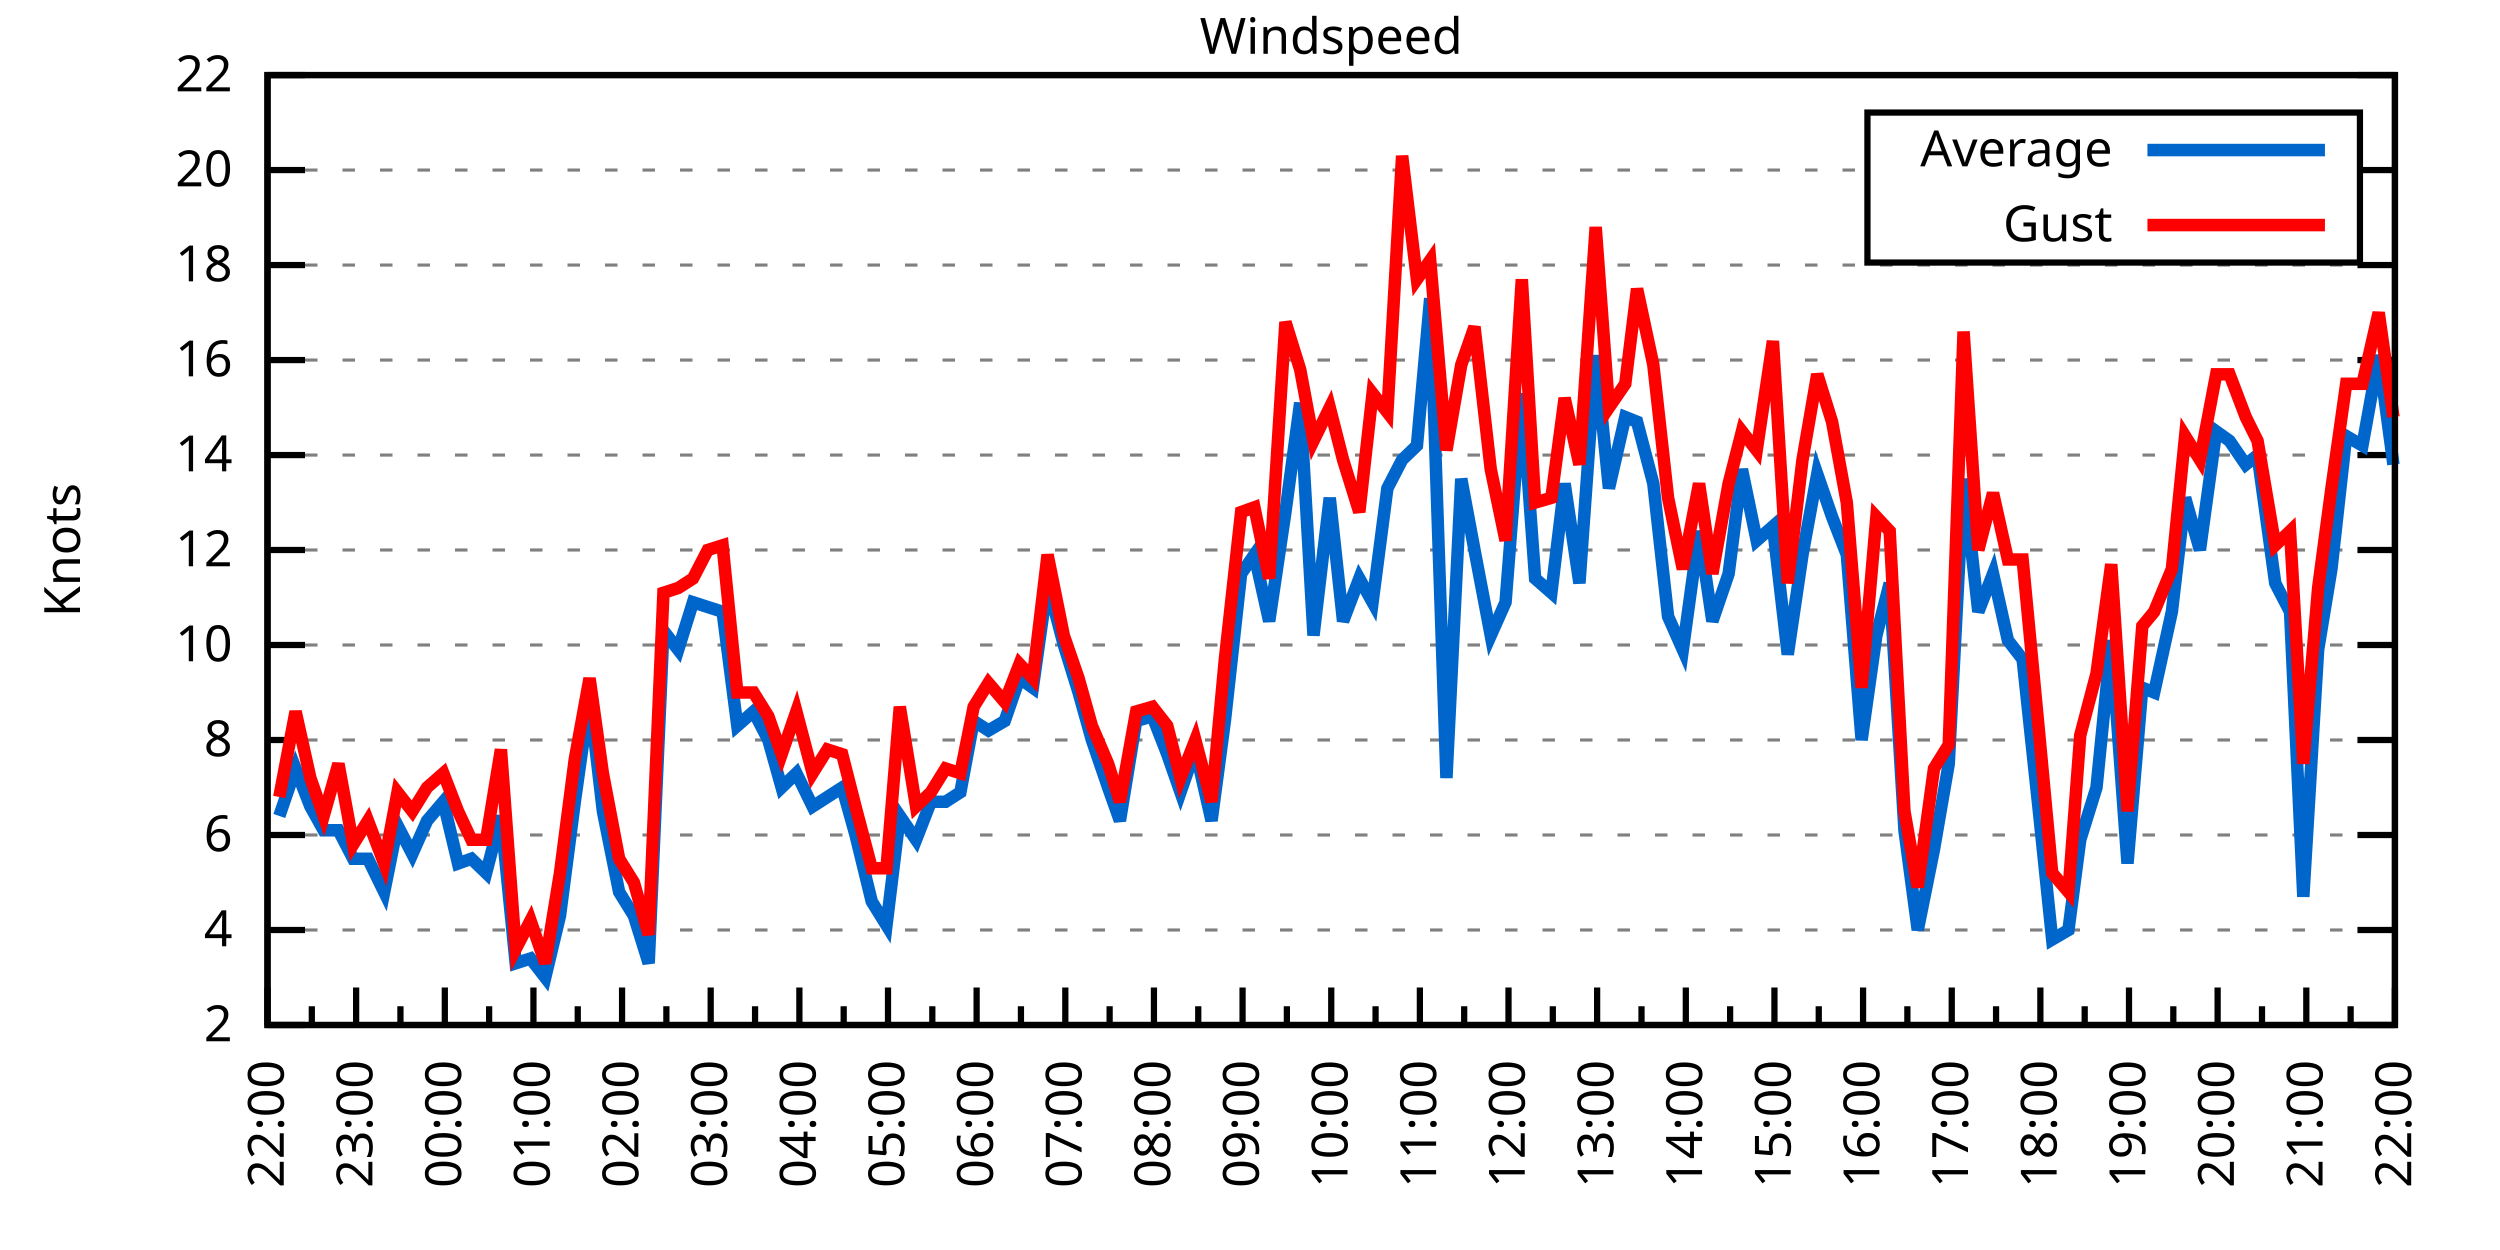
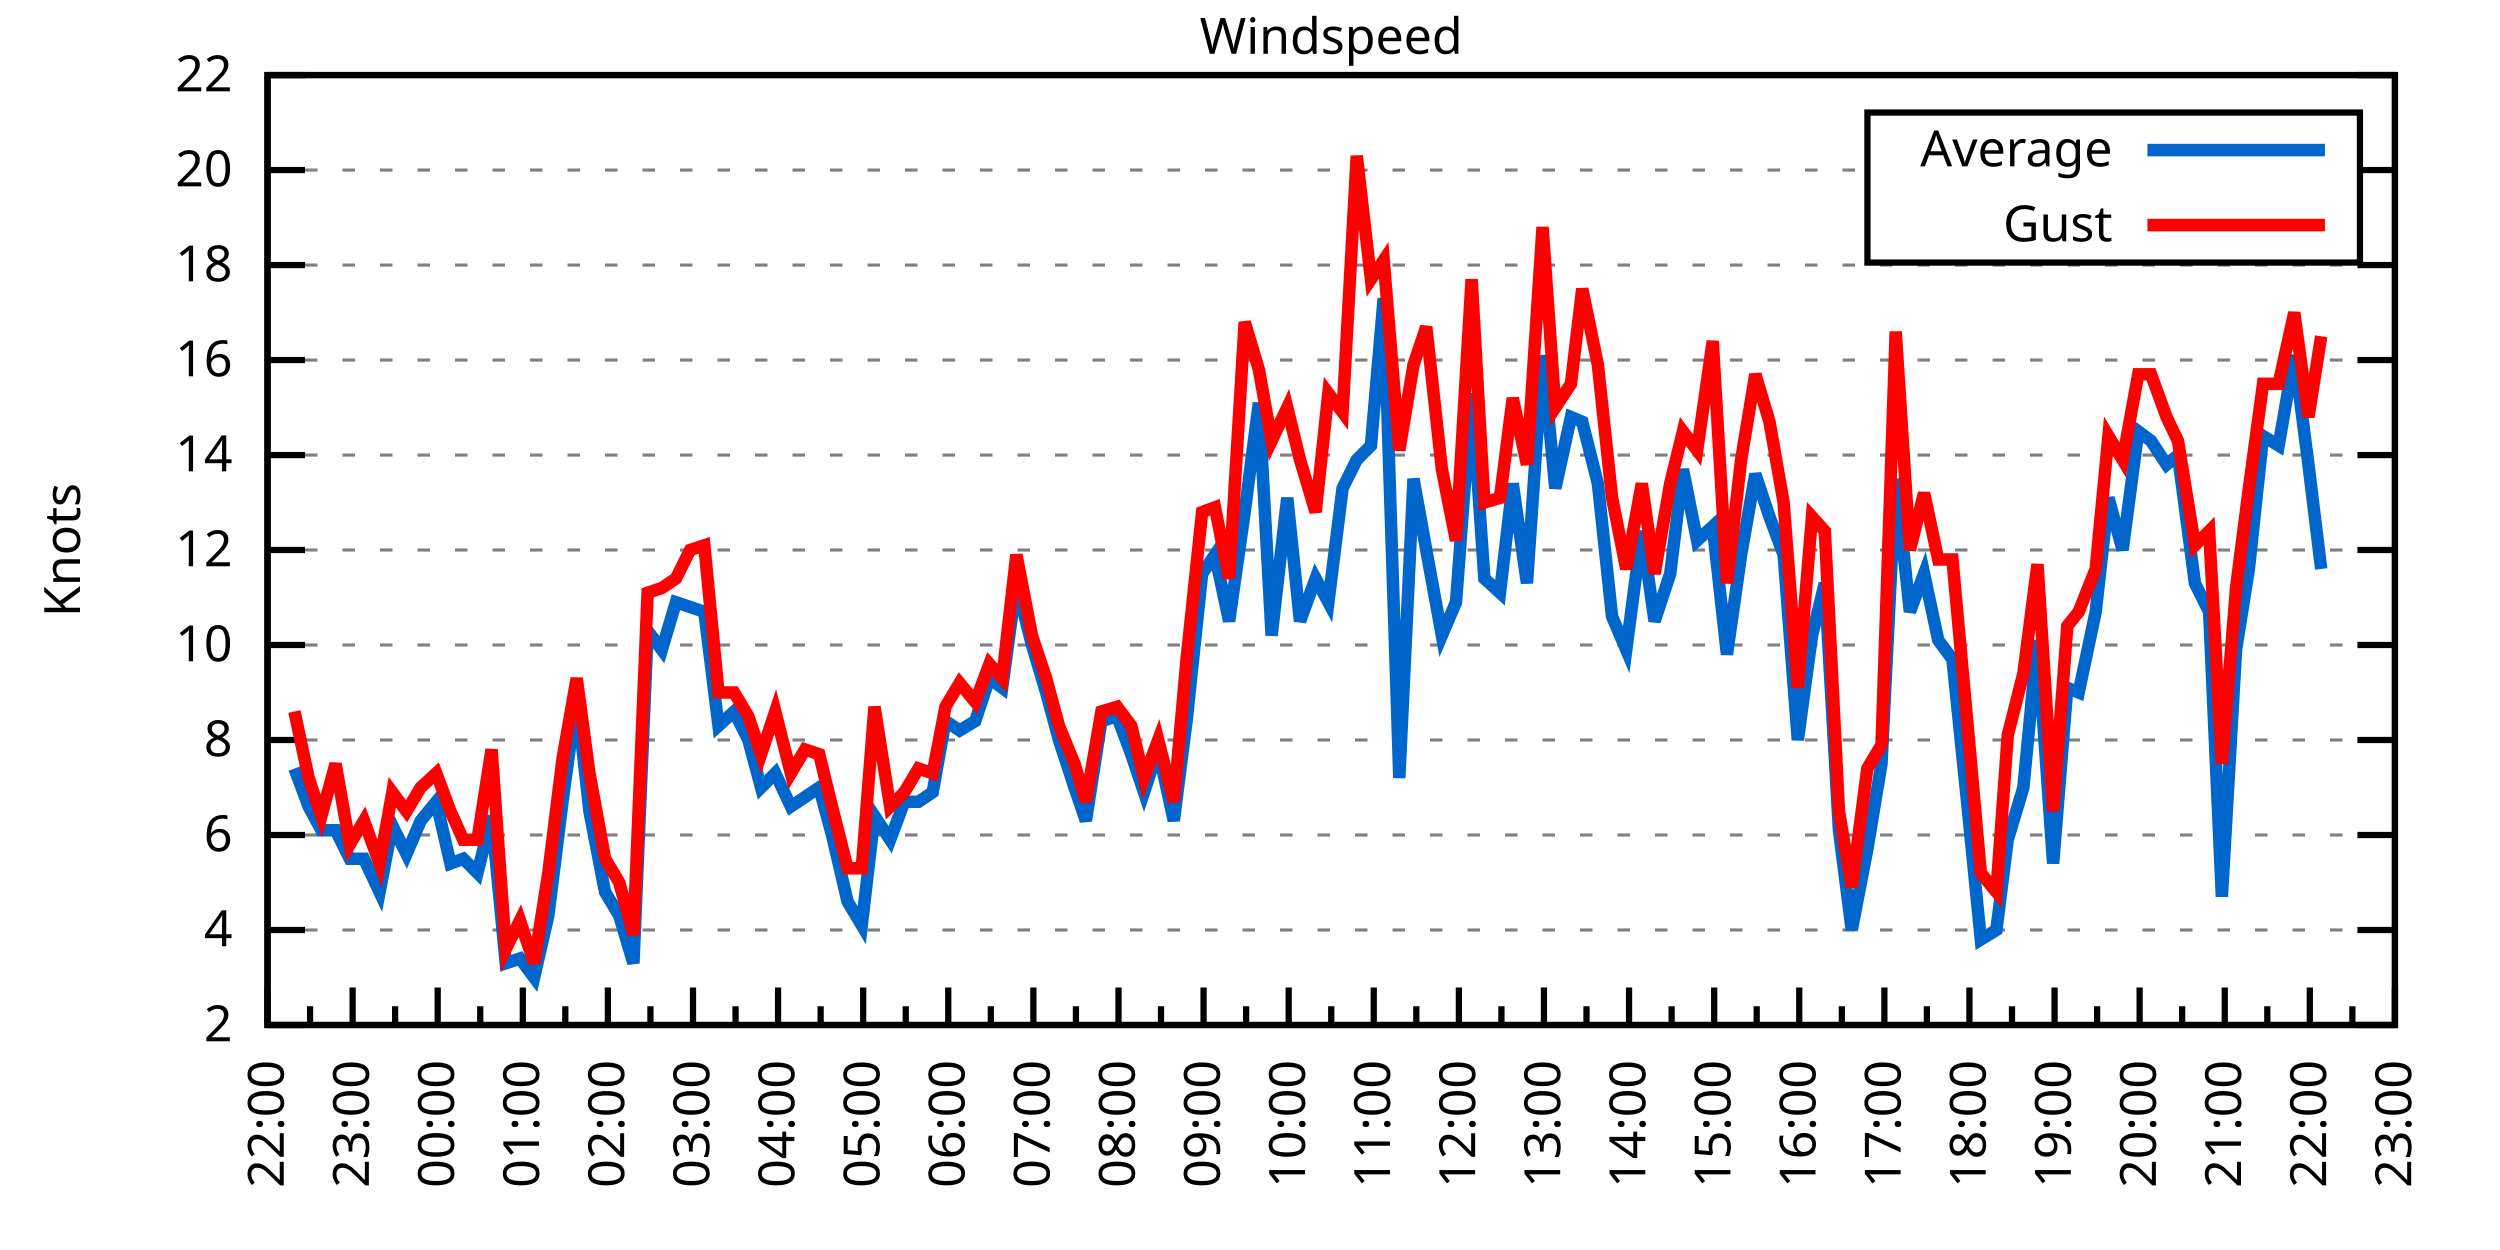
<svg xmlns="http://www.w3.org/2000/svg" xmlns:xlink="http://www.w3.org/1999/xlink" width="400" height="200" viewBox="0 0 400 200">
  <g id="gnuplot_canvas">
    <rect x="0" y="0" width="400" height="200" fill="none" />
    <defs>
      <circle id="gpDot" r="0.5" stroke-width="0.5" stroke="currentColor" />
      <path id="gpPt0" stroke-width="0.333" stroke="currentColor" d="M-1,0 h2 M0,-1 v2" />
      <path id="gpPt1" stroke-width="0.333" stroke="currentColor" d="M-1,-1 L1,1 M1,-1 L-1,1" />
      <path id="gpPt2" stroke-width="0.333" stroke="currentColor" d="M-1,0 L1,0 M0,-1 L0,1 M-1,-1 L1,1 M-1,1 L1,-1" />
      <rect id="gpPt3" stroke-width="0.333" stroke="currentColor" x="-1" y="-1" width="2" height="2" />
      <rect id="gpPt4" stroke-width="0.333" stroke="currentColor" fill="currentColor" x="-1" y="-1" width="2" height="2" />
      <circle id="gpPt5" stroke-width="0.333" stroke="currentColor" cx="0" cy="0" r="1" />
      <use xlink:href="#gpPt5" id="gpPt6" fill="currentColor" stroke="none" />
      <path id="gpPt7" stroke-width="0.333" stroke="currentColor" d="M0,-1.33 L-1.33,0.67 L1.33,0.67 z" />
      <use xlink:href="#gpPt7" id="gpPt8" fill="currentColor" stroke="none" />
      <use xlink:href="#gpPt7" id="gpPt9" stroke="currentColor" transform="rotate(180)" />
      <use xlink:href="#gpPt9" id="gpPt10" fill="currentColor" stroke="none" />
      <use xlink:href="#gpPt3" id="gpPt11" stroke="currentColor" transform="rotate(45)" />
      <use xlink:href="#gpPt11" id="gpPt12" fill="currentColor" stroke="none" />
      <path id="gpPt13" stroke-width="0.333" stroke="currentColor" d="M0,1.330 L1.265,0.411 L0.782,-1.067 L-0.782,-1.076 L-1.265,0.411 z" />
      <use xlink:href="#gpPt13" id="gpPt14" fill="currentColor" stroke="none" />
      <filter id="textbox" filterUnits="objectBoundingBox" x="0" y="0" height="1" width="1">
        <feFlood flood-color="white" flood-opacity="1" result="bgnd" />
        <feComposite in="SourceGraphic" in2="bgnd" operator="atop" />
      </filter>
      <filter id="greybox" filterUnits="objectBoundingBox" x="0" y="0" height="1" width="1">
        <feFlood flood-color="lightgrey" flood-opacity="1" result="grey" />
        <feComposite in="SourceGraphic" in2="grey" operator="atop" />
      </filter>
    </defs>
    <g fill="none" color="white" stroke="currentColor" stroke-width="1.00" stroke-linecap="butt" stroke-linejoin="miter">
</g>
    <g fill="none" color="black" stroke="currentColor" stroke-width="1.00" stroke-linecap="butt" stroke-linejoin="miter">
      <g stroke="none" shape-rendering="crispEdges">
        <polygon fill="rgb(255, 255, 255)" points="42.80,164.00 383.18,164.00 383.18,12.02 42.80,12.02 " />
      </g>
    </g>
    <g fill="none" color="black" stroke="currentColor" stroke-width="1.00" stroke-linecap="butt" stroke-linejoin="miter">
</g>
    <g fill="none" color="black" stroke="black" stroke-width="0.50" stroke-linecap="butt" stroke-linejoin="miter">
</g>
    <g fill="none" color="gray" stroke="currentColor" stroke-width="0.50" stroke-linecap="butt" stroke-linejoin="miter">
      <path stroke="gray" stroke-dasharray="2,4" class="gridline" d="M42.80,164.00 L383.19,164.00  " />
    </g>
    <g fill="none" color="gray" stroke="gray" stroke-width="1.00" stroke-linecap="butt" stroke-linejoin="miter">
</g>
    <g fill="none" color="black" stroke="currentColor" stroke-width="1.00" stroke-linecap="butt" stroke-linejoin="miter">
      <path stroke="black" d="M42.80,164.00 L48.80,164.00 M383.19,164.00 L377.19,164.00  " />
      <g transform="translate(37.20,166.60)" stroke="none" fill="black" font-family="Sans" font-size="8.00" text-anchor="end">
        <text>
          <tspan font-family="Sans"> 2</tspan>
        </text>
      </g>
    </g>
    <g fill="none" color="black" stroke="currentColor" stroke-width="1.00" stroke-linecap="butt" stroke-linejoin="miter">
</g>
    <g fill="none" color="black" stroke="black" stroke-width="0.50" stroke-linecap="butt" stroke-linejoin="miter">
</g>
    <g fill="none" color="gray" stroke="currentColor" stroke-width="0.50" stroke-linecap="butt" stroke-linejoin="miter">
      <path stroke="gray" stroke-dasharray="2,4" class="gridline" d="M42.80,148.80 L383.19,148.80  " />
    </g>
    <g fill="none" color="gray" stroke="gray" stroke-width="1.00" stroke-linecap="butt" stroke-linejoin="miter">
</g>
    <g fill="none" color="black" stroke="currentColor" stroke-width="1.00" stroke-linecap="butt" stroke-linejoin="miter">
      <path stroke="black" d="M42.80,148.80 L48.80,148.80 M383.19,148.80 L377.19,148.80  " />
      <g transform="translate(37.20,151.40)" stroke="none" fill="black" font-family="Sans" font-size="8.00" text-anchor="end">
        <text>
          <tspan font-family="Sans"> 4</tspan>
        </text>
      </g>
    </g>
    <g fill="none" color="black" stroke="currentColor" stroke-width="1.00" stroke-linecap="butt" stroke-linejoin="miter">
</g>
    <g fill="none" color="black" stroke="black" stroke-width="0.50" stroke-linecap="butt" stroke-linejoin="miter">
</g>
    <g fill="none" color="gray" stroke="currentColor" stroke-width="0.50" stroke-linecap="butt" stroke-linejoin="miter">
      <path stroke="gray" stroke-dasharray="2,4" class="gridline" d="M42.80,133.60 L383.19,133.60  " />
    </g>
    <g fill="none" color="gray" stroke="gray" stroke-width="1.00" stroke-linecap="butt" stroke-linejoin="miter">
</g>
    <g fill="none" color="black" stroke="currentColor" stroke-width="1.00" stroke-linecap="butt" stroke-linejoin="miter">
      <path stroke="black" d="M42.80,133.60 L48.80,133.60 M383.19,133.60 L377.19,133.60  " />
      <g transform="translate(37.20,136.20)" stroke="none" fill="black" font-family="Sans" font-size="8.00" text-anchor="end">
        <text>
          <tspan font-family="Sans"> 6</tspan>
        </text>
      </g>
    </g>
    <g fill="none" color="black" stroke="currentColor" stroke-width="1.00" stroke-linecap="butt" stroke-linejoin="miter">
</g>
    <g fill="none" color="black" stroke="black" stroke-width="0.50" stroke-linecap="butt" stroke-linejoin="miter">
</g>
    <g fill="none" color="gray" stroke="currentColor" stroke-width="0.50" stroke-linecap="butt" stroke-linejoin="miter">
      <path stroke="gray" stroke-dasharray="2,4" class="gridline" d="M42.80,118.40 L383.19,118.40  " />
    </g>
    <g fill="none" color="gray" stroke="gray" stroke-width="1.00" stroke-linecap="butt" stroke-linejoin="miter">
</g>
    <g fill="none" color="black" stroke="currentColor" stroke-width="1.00" stroke-linecap="butt" stroke-linejoin="miter">
      <path stroke="black" d="M42.80,118.40 L48.80,118.40 M383.19,118.40 L377.19,118.40  " />
      <g transform="translate(37.20,121.00)" stroke="none" fill="black" font-family="Sans" font-size="8.00" text-anchor="end">
        <text>
          <tspan font-family="Sans"> 8</tspan>
        </text>
      </g>
    </g>
    <g fill="none" color="black" stroke="currentColor" stroke-width="1.00" stroke-linecap="butt" stroke-linejoin="miter">
</g>
    <g fill="none" color="black" stroke="black" stroke-width="0.50" stroke-linecap="butt" stroke-linejoin="miter">
</g>
    <g fill="none" color="gray" stroke="currentColor" stroke-width="0.50" stroke-linecap="butt" stroke-linejoin="miter">
      <path stroke="gray" stroke-dasharray="2,4" class="gridline" d="M42.80,103.20 L383.19,103.20  " />
    </g>
    <g fill="none" color="gray" stroke="gray" stroke-width="1.00" stroke-linecap="butt" stroke-linejoin="miter">
</g>
    <g fill="none" color="black" stroke="currentColor" stroke-width="1.00" stroke-linecap="butt" stroke-linejoin="miter">
      <path stroke="black" d="M42.80,103.20 L48.80,103.20 M383.19,103.20 L377.19,103.20  " />
      <g transform="translate(37.20,105.80)" stroke="none" fill="black" font-family="Sans" font-size="8.00" text-anchor="end">
        <text>
          <tspan font-family="Sans"> 10</tspan>
        </text>
      </g>
    </g>
    <g fill="none" color="black" stroke="currentColor" stroke-width="1.00" stroke-linecap="butt" stroke-linejoin="miter">
</g>
    <g fill="none" color="black" stroke="black" stroke-width="0.50" stroke-linecap="butt" stroke-linejoin="miter">
</g>
    <g fill="none" color="gray" stroke="currentColor" stroke-width="0.50" stroke-linecap="butt" stroke-linejoin="miter">
      <path stroke="gray" stroke-dasharray="2,4" class="gridline" d="M42.80,88.00 L383.19,88.00  " />
    </g>
    <g fill="none" color="gray" stroke="gray" stroke-width="1.00" stroke-linecap="butt" stroke-linejoin="miter">
</g>
    <g fill="none" color="black" stroke="currentColor" stroke-width="1.00" stroke-linecap="butt" stroke-linejoin="miter">
      <path stroke="black" d="M42.80,88.00 L48.80,88.00 M383.19,88.00 L377.19,88.00  " />
      <g transform="translate(37.20,90.60)" stroke="none" fill="black" font-family="Sans" font-size="8.00" text-anchor="end">
        <text>
          <tspan font-family="Sans"> 12</tspan>
        </text>
      </g>
    </g>
    <g fill="none" color="black" stroke="currentColor" stroke-width="1.00" stroke-linecap="butt" stroke-linejoin="miter">
</g>
    <g fill="none" color="black" stroke="black" stroke-width="0.50" stroke-linecap="butt" stroke-linejoin="miter">
</g>
    <g fill="none" color="gray" stroke="currentColor" stroke-width="0.50" stroke-linecap="butt" stroke-linejoin="miter">
      <path stroke="gray" stroke-dasharray="2,4" class="gridline" d="M42.80,72.81 L383.19,72.81  " />
    </g>
    <g fill="none" color="gray" stroke="gray" stroke-width="1.00" stroke-linecap="butt" stroke-linejoin="miter">
</g>
    <g fill="none" color="black" stroke="currentColor" stroke-width="1.00" stroke-linecap="butt" stroke-linejoin="miter">
      <path stroke="black" d="M42.80,72.81 L48.80,72.81 M383.19,72.81 L377.19,72.81  " />
      <g transform="translate(37.20,75.41)" stroke="none" fill="black" font-family="Sans" font-size="8.00" text-anchor="end">
        <text>
          <tspan font-family="Sans"> 14</tspan>
        </text>
      </g>
    </g>
    <g fill="none" color="black" stroke="currentColor" stroke-width="1.00" stroke-linecap="butt" stroke-linejoin="miter">
</g>
    <g fill="none" color="black" stroke="black" stroke-width="0.50" stroke-linecap="butt" stroke-linejoin="miter">
</g>
    <g fill="none" color="gray" stroke="currentColor" stroke-width="0.50" stroke-linecap="butt" stroke-linejoin="miter">
      <path stroke="gray" stroke-dasharray="2,4" class="gridline" d="M42.80,57.61 L383.19,57.61  " />
    </g>
    <g fill="none" color="gray" stroke="gray" stroke-width="1.00" stroke-linecap="butt" stroke-linejoin="miter">
</g>
    <g fill="none" color="black" stroke="currentColor" stroke-width="1.00" stroke-linecap="butt" stroke-linejoin="miter">
      <path stroke="black" d="M42.80,57.61 L48.80,57.61 M383.19,57.61 L377.19,57.61  " />
      <g transform="translate(37.20,60.21)" stroke="none" fill="black" font-family="Sans" font-size="8.00" text-anchor="end">
        <text>
          <tspan font-family="Sans"> 16</tspan>
        </text>
      </g>
    </g>
    <g fill="none" color="black" stroke="currentColor" stroke-width="1.00" stroke-linecap="butt" stroke-linejoin="miter">
</g>
    <g fill="none" color="black" stroke="black" stroke-width="0.50" stroke-linecap="butt" stroke-linejoin="miter">
</g>
    <g fill="none" color="gray" stroke="currentColor" stroke-width="0.50" stroke-linecap="butt" stroke-linejoin="miter">
      <path stroke="gray" stroke-dasharray="2,4" class="gridline" d="M42.80,42.41 L383.19,42.41  " />
    </g>
    <g fill="none" color="gray" stroke="gray" stroke-width="1.00" stroke-linecap="butt" stroke-linejoin="miter">
</g>
    <g fill="none" color="black" stroke="currentColor" stroke-width="1.00" stroke-linecap="butt" stroke-linejoin="miter">
      <path stroke="black" d="M42.80,42.41 L48.80,42.41 M383.19,42.41 L377.19,42.41  " />
      <g transform="translate(37.20,45.01)" stroke="none" fill="black" font-family="Sans" font-size="8.00" text-anchor="end">
        <text>
          <tspan font-family="Sans"> 18</tspan>
        </text>
      </g>
    </g>
    <g fill="none" color="black" stroke="currentColor" stroke-width="1.00" stroke-linecap="butt" stroke-linejoin="miter">
</g>
    <g fill="none" color="black" stroke="black" stroke-width="0.50" stroke-linecap="butt" stroke-linejoin="miter">
</g>
    <g fill="none" color="gray" stroke="currentColor" stroke-width="0.50" stroke-linecap="butt" stroke-linejoin="miter">
      <path stroke="gray" stroke-dasharray="2,4" class="gridline" d="M42.80,27.21 L298.79,27.21 M377.59,27.21 L383.19,27.21  " />
    </g>
    <g fill="none" color="gray" stroke="gray" stroke-width="1.00" stroke-linecap="butt" stroke-linejoin="miter">
</g>
    <g fill="none" color="black" stroke="currentColor" stroke-width="1.00" stroke-linecap="butt" stroke-linejoin="miter">
      <path stroke="black" d="M42.80,27.21 L48.80,27.21 M383.19,27.21 L377.19,27.21  " />
      <g transform="translate(37.20,29.81)" stroke="none" fill="black" font-family="Sans" font-size="8.00" text-anchor="end">
        <text>
          <tspan font-family="Sans"> 20</tspan>
        </text>
      </g>
    </g>
    <g fill="none" color="black" stroke="currentColor" stroke-width="1.00" stroke-linecap="butt" stroke-linejoin="miter">
</g>
    <g fill="none" color="black" stroke="black" stroke-width="0.50" stroke-linecap="butt" stroke-linejoin="miter">
</g>
    <g fill="none" color="gray" stroke="currentColor" stroke-width="0.50" stroke-linecap="butt" stroke-linejoin="miter">
      <path stroke="gray" stroke-dasharray="2,4" class="gridline" d="M42.80,12.01 L383.19,12.01  " />
    </g>
    <g fill="none" color="gray" stroke="gray" stroke-width="1.00" stroke-linecap="butt" stroke-linejoin="miter">
</g>
    <g fill="none" color="black" stroke="currentColor" stroke-width="1.00" stroke-linecap="butt" stroke-linejoin="miter">
      <path stroke="black" d="M42.80,12.01 L48.80,12.01 M383.19,12.01 L377.19,12.01  " />
      <g transform="translate(37.20,14.61)" stroke="none" fill="black" font-family="Sans" font-size="8.00" text-anchor="end">
        <text>
          <tspan font-family="Sans"> 22</tspan>
        </text>
      </g>
    </g>
    <g fill="none" color="black" stroke="currentColor" stroke-width="1.00" stroke-linecap="butt" stroke-linejoin="miter">
      <path stroke="black" d="M42.80,164.00 L42.80,158.00  " />
      <g transform="translate(45.40,169.60) rotate(270)" stroke="none" fill="black" font-family="Sans" font-size="8.00" text-anchor="end">
        <text>
          <tspan font-family="Sans">22:00</tspan>
        </text>
      </g>
    </g>
    <g fill="none" color="black" stroke="currentColor" stroke-width="1.00" stroke-linecap="butt" stroke-linejoin="miter">
-       <path stroke="black" d="M49.89,164.00 L49.89,161.00 M56.98,164.00 L56.98,158.00  " />
-       <g transform="translate(59.58,169.60) rotate(270)" stroke="none" fill="black" font-family="Sans" font-size="8.00" text-anchor="end">
+       <path stroke="black" d="M49.61,164.00 L49.61,161.00 M56.42,164.00 L56.42,158.00  " />
+       <g transform="translate(59.02,169.60) rotate(270)" stroke="none" fill="black" font-family="Sans" font-size="8.00" text-anchor="end">
        <text>
          <tspan font-family="Sans">23:00</tspan>
        </text>
      </g>
    </g>
    <g fill="none" color="black" stroke="currentColor" stroke-width="1.00" stroke-linecap="butt" stroke-linejoin="miter">
-       <path stroke="black" d="M64.07,164.00 L64.07,161.00 M71.17,164.00 L71.17,158.00  " />
-       <g transform="translate(73.77,169.60) rotate(270)" stroke="none" fill="black" font-family="Sans" font-size="8.00" text-anchor="end">
+       <path stroke="black" d="M63.22,164.00 L63.22,161.00 M70.03,164.00 L70.03,158.00  " />
+       <g transform="translate(72.63,169.60) rotate(270)" stroke="none" fill="black" font-family="Sans" font-size="8.00" text-anchor="end">
        <text>
          <tspan font-family="Sans">00:00</tspan>
        </text>
      </g>
    </g>
    <g fill="none" color="black" stroke="currentColor" stroke-width="1.00" stroke-linecap="butt" stroke-linejoin="miter">
-       <path stroke="black" d="M78.26,164.00 L78.26,161.00 M85.35,164.00 L85.35,158.00  " />
-       <g transform="translate(87.95,169.60) rotate(270)" stroke="none" fill="black" font-family="Sans" font-size="8.00" text-anchor="end">
+       <path stroke="black" d="M76.84,164.00 L76.84,161.00 M83.65,164.00 L83.65,158.00  " />
+       <g transform="translate(86.25,169.60) rotate(270)" stroke="none" fill="black" font-family="Sans" font-size="8.00" text-anchor="end">
        <text>
          <tspan font-family="Sans">01:00</tspan>
        </text>
      </g>
    </g>
    <g fill="none" color="black" stroke="currentColor" stroke-width="1.00" stroke-linecap="butt" stroke-linejoin="miter">
-       <path stroke="black" d="M92.44,164.00 L92.44,161.00 M99.53,164.00 L99.53,158.00  " />
-       <g transform="translate(102.13,169.60) rotate(270)" stroke="none" fill="black" font-family="Sans" font-size="8.00" text-anchor="end">
+       <path stroke="black" d="M90.45,164.00 L90.45,161.00 M97.26,164.00 L97.26,158.00  " />
+       <g transform="translate(99.86,169.60) rotate(270)" stroke="none" fill="black" font-family="Sans" font-size="8.00" text-anchor="end">
        <text>
          <tspan font-family="Sans">02:00</tspan>
        </text>
      </g>
    </g>
    <g fill="none" color="black" stroke="currentColor" stroke-width="1.00" stroke-linecap="butt" stroke-linejoin="miter">
-       <path stroke="black" d="M106.62,164.00 L106.62,161.00 M113.71,164.00 L113.71,158.00  " />
-       <g transform="translate(116.31,169.60) rotate(270)" stroke="none" fill="black" font-family="Sans" font-size="8.00" text-anchor="end">
+       <path stroke="black" d="M104.07,164.00 L104.07,161.00 M110.88,164.00 L110.88,158.00  " />
+       <g transform="translate(113.48,169.60) rotate(270)" stroke="none" fill="black" font-family="Sans" font-size="8.00" text-anchor="end">
        <text>
          <tspan font-family="Sans">03:00</tspan>
        </text>
      </g>
    </g>
    <g fill="none" color="black" stroke="currentColor" stroke-width="1.00" stroke-linecap="butt" stroke-linejoin="miter">
-       <path stroke="black" d="M120.81,164.00 L120.81,161.00 M127.90,164.00 L127.90,158.00  " />
-       <g transform="translate(130.50,169.60) rotate(270)" stroke="none" fill="black" font-family="Sans" font-size="8.00" text-anchor="end">
+       <path stroke="black" d="M117.69,164.00 L117.69,161.00 M124.49,164.00 L124.49,158.00  " />
+       <g transform="translate(127.09,169.60) rotate(270)" stroke="none" fill="black" font-family="Sans" font-size="8.00" text-anchor="end">
        <text>
          <tspan font-family="Sans">04:00</tspan>
        </text>
      </g>
    </g>
    <g fill="none" color="black" stroke="currentColor" stroke-width="1.00" stroke-linecap="butt" stroke-linejoin="miter">
-       <path stroke="black" d="M134.99,164.00 L134.99,161.00 M142.08,164.00 L142.08,158.00  " />
-       <g transform="translate(144.68,169.60) rotate(270)" stroke="none" fill="black" font-family="Sans" font-size="8.00" text-anchor="end">
+       <path stroke="black" d="M131.30,164.00 L131.30,161.00 M138.11,164.00 L138.11,158.00  " />
+       <g transform="translate(140.71,169.60) rotate(270)" stroke="none" fill="black" font-family="Sans" font-size="8.00" text-anchor="end">
        <text>
          <tspan font-family="Sans">05:00</tspan>
        </text>
      </g>
    </g>
    <g fill="none" color="black" stroke="currentColor" stroke-width="1.00" stroke-linecap="butt" stroke-linejoin="miter">
-       <path stroke="black" d="M149.17,164.00 L149.17,161.00 M156.26,164.00 L156.26,158.00  " />
-       <g transform="translate(158.86,169.60) rotate(270)" stroke="none" fill="black" font-family="Sans" font-size="8.00" text-anchor="end">
+       <path stroke="black" d="M144.92,164.00 L144.92,161.00 M151.72,164.00 L151.72,158.00  " />
+       <g transform="translate(154.32,169.60) rotate(270)" stroke="none" fill="black" font-family="Sans" font-size="8.00" text-anchor="end">
        <text>
          <tspan font-family="Sans">06:00</tspan>
        </text>
      </g>
    </g>
    <g fill="none" color="black" stroke="currentColor" stroke-width="1.00" stroke-linecap="butt" stroke-linejoin="miter">
-       <path stroke="black" d="M163.35,164.00 L163.35,161.00 M170.45,164.00 L170.45,158.00  " />
-       <g transform="translate(173.05,169.60) rotate(270)" stroke="none" fill="black" font-family="Sans" font-size="8.00" text-anchor="end">
+       <path stroke="black" d="M158.53,164.00 L158.53,161.00 M165.34,164.00 L165.34,158.00  " />
+       <g transform="translate(167.94,169.60) rotate(270)" stroke="none" fill="black" font-family="Sans" font-size="8.00" text-anchor="end">
        <text>
          <tspan font-family="Sans">07:00</tspan>
        </text>
      </g>
    </g>
    <g fill="none" color="black" stroke="currentColor" stroke-width="1.00" stroke-linecap="butt" stroke-linejoin="miter">
-       <path stroke="black" d="M177.54,164.00 L177.54,161.00 M184.63,164.00 L184.63,158.00  " />
-       <g transform="translate(187.23,169.60) rotate(270)" stroke="none" fill="black" font-family="Sans" font-size="8.00" text-anchor="end">
+       <path stroke="black" d="M172.15,164.00 L172.15,161.00 M178.96,164.00 L178.96,158.00  " />
+       <g transform="translate(181.56,169.60) rotate(270)" stroke="none" fill="black" font-family="Sans" font-size="8.00" text-anchor="end">
        <text>
          <tspan font-family="Sans">08:00</tspan>
        </text>
      </g>
    </g>
    <g fill="none" color="black" stroke="currentColor" stroke-width="1.00" stroke-linecap="butt" stroke-linejoin="miter">
-       <path stroke="black" d="M191.72,164.00 L191.72,161.00 M198.81,164.00 L198.81,158.00  " />
-       <g transform="translate(201.41,169.60) rotate(270)" stroke="none" fill="black" font-family="Sans" font-size="8.00" text-anchor="end">
+       <path stroke="black" d="M185.76,164.00 L185.76,161.00 M192.57,164.00 L192.57,158.00  " />
+       <g transform="translate(195.17,169.60) rotate(270)" stroke="none" fill="black" font-family="Sans" font-size="8.00" text-anchor="end">
        <text>
          <tspan font-family="Sans">09:00</tspan>
        </text>
      </g>
    </g>
    <g fill="none" color="black" stroke="currentColor" stroke-width="1.00" stroke-linecap="butt" stroke-linejoin="miter">
-       <path stroke="black" d="M205.90,164.00 L205.90,161.00 M213.00,164.00 L213.00,158.00  " />
-       <g transform="translate(215.60,169.60) rotate(270)" stroke="none" fill="black" font-family="Sans" font-size="8.00" text-anchor="end">
+       <path stroke="black" d="M199.38,164.00 L199.38,161.00 M206.19,164.00 L206.19,158.00  " />
+       <g transform="translate(208.79,169.60) rotate(270)" stroke="none" fill="black" font-family="Sans" font-size="8.00" text-anchor="end">
        <text>
          <tspan font-family="Sans">10:00</tspan>
        </text>
      </g>
    </g>
    <g fill="none" color="black" stroke="currentColor" stroke-width="1.00" stroke-linecap="butt" stroke-linejoin="miter">
-       <path stroke="black" d="M220.09,164.00 L220.09,161.00 M227.18,164.00 L227.18,158.00  " />
-       <g transform="translate(229.78,169.60) rotate(270)" stroke="none" fill="black" font-family="Sans" font-size="8.00" text-anchor="end">
+       <path stroke="black" d="M213.00,164.00 L213.00,161.00 M219.80,164.00 L219.80,158.00  " />
+       <g transform="translate(222.40,169.60) rotate(270)" stroke="none" fill="black" font-family="Sans" font-size="8.00" text-anchor="end">
        <text>
          <tspan font-family="Sans">11:00</tspan>
        </text>
      </g>
    </g>
    <g fill="none" color="black" stroke="currentColor" stroke-width="1.00" stroke-linecap="butt" stroke-linejoin="miter">
-       <path stroke="black" d="M234.27,164.00 L234.27,161.00 M241.36,164.00 L241.36,158.00  " />
-       <g transform="translate(243.96,169.60) rotate(270)" stroke="none" fill="black" font-family="Sans" font-size="8.00" text-anchor="end">
+       <path stroke="black" d="M226.61,164.00 L226.61,161.00 M233.42,164.00 L233.42,158.00  " />
+       <g transform="translate(236.02,169.60) rotate(270)" stroke="none" fill="black" font-family="Sans" font-size="8.00" text-anchor="end">
        <text>
          <tspan font-family="Sans">12:00</tspan>
        </text>
      </g>
    </g>
    <g fill="none" color="black" stroke="currentColor" stroke-width="1.00" stroke-linecap="butt" stroke-linejoin="miter">
-       <path stroke="black" d="M248.45,164.00 L248.45,161.00 M255.54,164.00 L255.54,158.00  " />
-       <g transform="translate(258.14,169.60) rotate(270)" stroke="none" fill="black" font-family="Sans" font-size="8.00" text-anchor="end">
+       <path stroke="black" d="M240.23,164.00 L240.23,161.00 M247.03,164.00 L247.03,158.00  " />
+       <g transform="translate(249.63,169.60) rotate(270)" stroke="none" fill="black" font-family="Sans" font-size="8.00" text-anchor="end">
        <text>
          <tspan font-family="Sans">13:00</tspan>
        </text>
      </g>
    </g>
    <g fill="none" color="black" stroke="currentColor" stroke-width="1.00" stroke-linecap="butt" stroke-linejoin="miter">
-       <path stroke="black" d="M262.64,164.00 L262.64,161.00 M269.73,164.00 L269.73,158.00  " />
-       <g transform="translate(272.33,169.60) rotate(270)" stroke="none" fill="black" font-family="Sans" font-size="8.00" text-anchor="end">
+       <path stroke="black" d="M253.84,164.00 L253.84,161.00 M260.65,164.00 L260.65,158.00  " />
+       <g transform="translate(263.25,169.60) rotate(270)" stroke="none" fill="black" font-family="Sans" font-size="8.00" text-anchor="end">
        <text>
          <tspan font-family="Sans">14:00</tspan>
        </text>
      </g>
    </g>
    <g fill="none" color="black" stroke="currentColor" stroke-width="1.00" stroke-linecap="butt" stroke-linejoin="miter">
-       <path stroke="black" d="M276.82,164.00 L276.82,161.00 M283.91,164.00 L283.91,158.00  " />
-       <g transform="translate(286.51,169.60) rotate(270)" stroke="none" fill="black" font-family="Sans" font-size="8.00" text-anchor="end">
+       <path stroke="black" d="M267.46,164.00 L267.46,161.00 M274.27,164.00 L274.27,158.00  " />
+       <g transform="translate(276.87,169.60) rotate(270)" stroke="none" fill="black" font-family="Sans" font-size="8.00" text-anchor="end">
        <text>
          <tspan font-family="Sans">15:00</tspan>
        </text>
      </g>
    </g>
    <g fill="none" color="black" stroke="currentColor" stroke-width="1.00" stroke-linecap="butt" stroke-linejoin="miter">
-       <path stroke="black" d="M291.00,164.00 L291.00,161.00 M298.09,164.00 L298.09,158.00  " />
-       <g transform="translate(300.69,169.60) rotate(270)" stroke="none" fill="black" font-family="Sans" font-size="8.00" text-anchor="end">
+       <path stroke="black" d="M281.07,164.00 L281.07,161.00 M287.88,164.00 L287.88,158.00  " />
+       <g transform="translate(290.48,169.60) rotate(270)" stroke="none" fill="black" font-family="Sans" font-size="8.00" text-anchor="end">
        <text>
          <tspan font-family="Sans">16:00</tspan>
        </text>
      </g>
    </g>
    <g fill="none" color="black" stroke="currentColor" stroke-width="1.00" stroke-linecap="butt" stroke-linejoin="miter">
-       <path stroke="black" d="M305.18,164.00 L305.18,161.00 M312.28,164.00 L312.28,158.00  " />
-       <g transform="translate(314.88,169.60) rotate(270)" stroke="none" fill="black" font-family="Sans" font-size="8.00" text-anchor="end">
+       <path stroke="black" d="M294.69,164.00 L294.69,161.00 M301.50,164.00 L301.50,158.00  " />
+       <g transform="translate(304.10,169.60) rotate(270)" stroke="none" fill="black" font-family="Sans" font-size="8.00" text-anchor="end">
        <text>
          <tspan font-family="Sans">17:00</tspan>
        </text>
      </g>
    </g>
    <g fill="none" color="black" stroke="currentColor" stroke-width="1.00" stroke-linecap="butt" stroke-linejoin="miter">
-       <path stroke="black" d="M319.37,164.00 L319.37,161.00 M326.46,164.00 L326.46,158.00  " />
-       <g transform="translate(329.06,169.60) rotate(270)" stroke="none" fill="black" font-family="Sans" font-size="8.00" text-anchor="end">
+       <path stroke="black" d="M308.30,164.00 L308.30,161.00 M315.11,164.00 L315.11,158.00  " />
+       <g transform="translate(317.71,169.60) rotate(270)" stroke="none" fill="black" font-family="Sans" font-size="8.00" text-anchor="end">
        <text>
          <tspan font-family="Sans">18:00</tspan>
        </text>
      </g>
    </g>
    <g fill="none" color="black" stroke="currentColor" stroke-width="1.00" stroke-linecap="butt" stroke-linejoin="miter">
-       <path stroke="black" d="M333.55,164.00 L333.55,161.00 M340.64,164.00 L340.64,158.00  " />
-       <g transform="translate(343.24,169.60) rotate(270)" stroke="none" fill="black" font-family="Sans" font-size="8.00" text-anchor="end">
+       <path stroke="black" d="M321.92,164.00 L321.92,161.00 M328.73,164.00 L328.73,158.00  " />
+       <g transform="translate(331.33,169.60) rotate(270)" stroke="none" fill="black" font-family="Sans" font-size="8.00" text-anchor="end">
        <text>
          <tspan font-family="Sans">19:00</tspan>
        </text>
      </g>
    </g>
    <g fill="none" color="black" stroke="currentColor" stroke-width="1.00" stroke-linecap="butt" stroke-linejoin="miter">
-       <path stroke="black" d="M347.73,164.00 L347.73,161.00 M354.82,164.00 L354.82,158.00  " />
-       <g transform="translate(357.42,169.60) rotate(270)" stroke="none" fill="black" font-family="Sans" font-size="8.00" text-anchor="end">
+       <path stroke="black" d="M335.54,164.00 L335.54,161.00 M342.34,164.00 L342.34,158.00  " />
+       <g transform="translate(344.94,169.60) rotate(270)" stroke="none" fill="black" font-family="Sans" font-size="8.00" text-anchor="end">
        <text>
          <tspan font-family="Sans">20:00</tspan>
        </text>
      </g>
    </g>
    <g fill="none" color="black" stroke="currentColor" stroke-width="1.00" stroke-linecap="butt" stroke-linejoin="miter">
-       <path stroke="black" d="M361.92,164.00 L361.92,161.00 M369.01,164.00 L369.01,158.00  " />
-       <g transform="translate(371.61,169.60) rotate(270)" stroke="none" fill="black" font-family="Sans" font-size="8.00" text-anchor="end">
+       <path stroke="black" d="M349.15,164.00 L349.15,161.00 M355.96,164.00 L355.96,158.00  " />
+       <g transform="translate(358.56,169.60) rotate(270)" stroke="none" fill="black" font-family="Sans" font-size="8.00" text-anchor="end">
        <text>
          <tspan font-family="Sans">21:00</tspan>
        </text>
      </g>
    </g>
    <g fill="none" color="black" stroke="currentColor" stroke-width="1.00" stroke-linecap="butt" stroke-linejoin="miter">
-       <path stroke="black" d="M376.10,164.00 L376.10,161.00 M383.19,164.00 L383.19,158.00  " />
+       <path stroke="black" d="M362.77,164.00 L362.77,161.00 M369.57,164.00 L369.57,158.00  " />
+       <g transform="translate(372.17,169.60) rotate(270)" stroke="none" fill="black" font-family="Sans" font-size="8.00" text-anchor="end">
+         <text>
+           <tspan font-family="Sans">22:00</tspan>
+         </text>
+       </g>
+     </g>
+     <g fill="none" color="black" stroke="currentColor" stroke-width="1.00" stroke-linecap="butt" stroke-linejoin="miter">
+       <path stroke="black" d="M376.38,164.00 L376.38,161.00 M383.19,164.00 L383.19,158.00  " />
      <g transform="translate(385.79,169.60) rotate(270)" stroke="none" fill="black" font-family="Sans" font-size="8.00" text-anchor="end">
        <text>
-           <tspan font-family="Sans">22:00</tspan>
+           <tspan font-family="Sans">23:00</tspan>
        </text>
      </g>
    </g>
    <g fill="none" color="black" stroke="currentColor" stroke-width="1.00" stroke-linecap="butt" stroke-linejoin="miter">
</g>
    <g fill="none" color="black" stroke="currentColor" stroke-width="1.00" stroke-linecap="butt" stroke-linejoin="miter">
      <path stroke="black" d="M42.80,12.01 L42.80,164.00 L383.19,164.00 L383.19,12.01 L42.80,12.01 Z  " />
    </g>
    <g fill="none" color="black" stroke="currentColor" stroke-width="1.00" stroke-linecap="butt" stroke-linejoin="miter">
      <g transform="translate(12.80,88.01) rotate(270)" stroke="none" fill="black" font-family="Sans" font-size="8.00" text-anchor="middle">
        <text>
          <tspan font-family="Sans">Knots</tspan>
        </text>
      </g>
    </g>
    <g fill="none" color="black" stroke="currentColor" stroke-width="1.00" stroke-linecap="butt" stroke-linejoin="miter">
</g>
    <g fill="none" color="black" stroke="currentColor" stroke-width="1.00" stroke-linecap="butt" stroke-linejoin="miter">
      <path stroke="black" d="M298.79,42.01 L298.79,18.01 L377.59,18.01 L377.59,42.01 L298.79,42.01 Z  " />
    </g>
    <g id="Windspeed_plot_1">
      <g fill="none" color="white" stroke="black" stroke-width="2.00" stroke-linecap="butt" stroke-linejoin="miter">
</g>
      <g fill="none" color="black" stroke="currentColor" stroke-width="2.00" stroke-linecap="butt" stroke-linejoin="miter">
        <g transform="translate(337.99,26.61)" stroke="none" fill="black" font-family="Sans" font-size="8.00" text-anchor="end">
          <text>
            <tspan font-family="Sans">Average</tspan>
          </text>
        </g>
      </g>
      <g fill="none" color="black" stroke="currentColor" stroke-width="2.00" stroke-linecap="butt" stroke-linejoin="miter">
-         <path stroke="rgb(  0, 102, 204)" d="M343.59,24.01 L371.99,24.01 M44.69,130.56 L47.29,122.96 L49.66,129.04 L51.78,132.84 L54.15,132.84 L56.51,137.40   L58.87,137.40 L61.47,142.72 L63.60,132.08 L65.97,136.64 L68.33,131.32 L70.93,128.28 L73.29,138.16 L75.42,137.40   L77.78,139.68 L80.15,130.56 L82.51,154.12 L84.88,153.36 L87.24,156.40 L89.60,146.52 L91.97,128.28 L94.33,111.56   L96.46,129.80 L99.06,142.72 L101.42,146.52 L103.79,154.12 L106.15,100.92 L108.51,103.96 L110.88,96.36 L113.24,97.12   L115.61,97.88 L117.97,116.12 L120.57,113.84 L122.93,118.40 L125.06,126.00 L127.42,123.72 L130.02,129.04 L132.39,127.52   L134.75,126.00 L136.88,133.60 L139.48,144.24 L141.84,148.04 L143.97,130.56 L146.57,134.36 L148.94,128.28 L151.30,128.28   L153.66,126.76 L155.79,115.36 L158.15,116.88 L160.75,115.36 L163.12,108.52 L165.25,110.04 L167.61,93.32 L170.21,103.20   L172.57,110.80 L174.70,118.40 L177.30,126.00 L179.19,131.32 L181.79,115.36 L184.39,114.60 L186.76,120.68 L188.88,126.76   L191.25,119.92 L193.85,131.32 L195.98,115.36 L198.58,91.80 L200.70,88.76 L203.07,99.40 L205.67,81.93 L208.03,64.45   L210.16,101.68 L212.76,79.65 L214.89,99.40 L217.49,92.56 L219.61,96.36 L221.98,78.13 L224.34,73.57 L226.71,71.29   L228.83,47.73 L231.43,124.48 L233.80,76.61 L235.92,88.00 L238.52,101.68 L240.89,96.36 L243.49,62.93 L245.62,92.56   L248.22,94.84 L250.34,77.37 L252.71,93.32 L255.31,56.85 L257.43,78.13 L260.04,66.73 L261.93,67.49 L264.53,77.37   L266.89,98.64 L269.25,103.96 L271.85,84.97 L273.98,99.40 L276.58,91.80 L278.71,75.09 L281.07,86.49 L283.67,84.21   L286.04,104.72 L288.40,88.76 L290.76,75.85 L293.13,82.69 L295.49,88.76 L297.86,118.40 L300.22,101.68 L302.35,93.32   L304.71,132.84 L306.84,148.80 L309.44,135.88 L311.80,122.20 L314.17,76.61 L316.53,97.88 L318.89,91.80 L321.26,102.44   L323.62,105.48 L326.22,129.80 L328.35,150.32 L330.95,148.80 L332.84,134.36 L335.44,126.00 L337.80,102.44 L340.40,138.16   L342.77,110.04 L344.66,110.80 L347.50,97.88 L349.62,79.65 L351.99,88.00 L354.59,69.01 L356.72,70.53 L359.32,74.33   L361.21,72.81 L364.04,93.32 L366.41,97.88 L368.53,143.48 L370.90,103.96 L373.03,91.04 L375.39,69.77 L377.99,71.29   L380.59,56.85 L382.95,74.33  " />
+         <path stroke="rgb(  0, 102, 204)" d="M343.59,24.01 L371.99,24.01 M47.11,122.96 L49.38,129.04 L51.42,132.84 L53.69,132.84 L55.96,137.40 L58.23,137.40   L60.73,142.72 L62.77,132.08 L65.04,136.64 L67.31,131.32 L69.80,128.28 L72.07,138.16 L74.12,137.40 L76.39,139.68   L78.65,130.56 L80.92,154.12 L83.19,153.36 L85.46,156.40 L87.73,146.52 L90.00,128.28 L92.27,111.56 L94.31,129.80   L96.81,142.72 L99.08,146.52 L101.35,154.12 L103.62,100.92 L105.89,103.96 L108.15,96.36 L110.42,97.12 L112.69,97.88   L114.96,116.12 L117.46,113.84 L119.73,118.40 L121.77,126.00 L124.04,123.72 L126.54,129.04 L128.81,127.52 L131.07,126.00   L133.12,133.60 L135.61,144.24 L137.88,148.04 L139.92,130.56 L142.42,134.36 L144.69,128.28 L146.96,128.28 L149.23,126.76   L151.27,115.36 L153.54,116.88 L156.04,115.36 L158.31,108.52 L160.35,110.04 L162.62,93.32 L165.11,103.20 L167.38,110.80   L169.43,118.40 L171.92,126.00 L173.74,131.32 L176.23,115.36 L178.73,114.60 L181.00,120.68 L183.04,126.76 L185.31,119.92   L187.81,131.32 L189.85,115.36 L192.34,91.80 L194.39,88.76 L196.66,99.40 L199.15,81.93 L201.42,64.45 L203.46,101.68   L205.96,79.65 L208.00,99.40 L210.50,92.56 L212.54,96.36 L214.81,78.13 L217.08,73.57 L219.35,71.29 L221.39,47.73   L223.89,124.48 L226.16,76.61 L228.20,88.00 L230.70,101.68 L232.96,96.36 L235.46,62.93 L237.50,92.56 L240.00,94.84   L242.04,77.37 L244.31,93.32 L246.81,56.85 L248.85,78.13 L251.35,66.73 L253.16,67.49 L255.66,77.37 L257.93,98.64   L260.20,103.96 L262.69,84.97 L264.73,99.40 L267.23,91.80 L269.27,75.09 L271.54,86.49 L274.04,84.21 L276.31,104.72   L278.58,88.76 L280.85,75.85 L283.12,82.69 L285.38,88.76 L287.65,118.40 L289.92,101.68 L291.97,93.32 L294.23,132.84   L296.28,148.80 L298.77,135.88 L301.04,122.20 L303.31,76.61 L305.58,97.88 L307.85,91.80 L310.12,102.44 L312.39,105.48   L314.89,129.80 L316.93,150.32 L319.42,148.80 L321.24,134.36 L323.74,126.00 L326.00,102.44 L328.50,138.16 L330.77,110.04   L332.59,110.80 L335.31,97.88 L337.35,79.65 L339.62,88.00 L342.12,69.01 L344.16,70.53 L346.65,74.33 L348.47,72.81   L351.19,93.32 L353.46,97.88 L355.50,143.48 L357.77,103.96 L359.82,91.04 L362.09,69.77 L364.58,71.29 L367.08,56.85   L369.35,74.33 L371.39,91.04  " />
      </g>
    </g>
    <g id="Windspeed_plot_2">
      <g fill="none" color="black" stroke="currentColor" stroke-width="2.00" stroke-linecap="butt" stroke-linejoin="miter">
        <g transform="translate(337.99,38.61)" stroke="none" fill="black" font-family="Sans" font-size="8.00" text-anchor="end">
          <text>
            <tspan font-family="Sans">Gust</tspan>
          </text>
        </g>
      </g>
      <g fill="none" color="black" stroke="currentColor" stroke-width="2.00" stroke-linecap="butt" stroke-linejoin="miter">
-         <path stroke="rgb(255,   0,   0)" d="M343.59,36.01 L371.99,36.01 M44.69,127.52 L47.29,113.84 L49.66,124.48 L51.78,130.56 L54.15,122.20 L56.51,135.12   L58.87,131.32 L61.47,138.16 L63.60,126.76 L65.97,129.80 L68.33,126.00 L70.93,123.72 L73.29,129.80 L75.42,134.36   L77.78,134.36 L80.15,119.92 L82.51,151.84 L84.88,147.28 L87.24,154.12 L89.60,139.68 L91.97,121.44 L94.33,108.52   L96.46,123.72 L99.06,137.40 L101.42,141.20 L103.79,149.56 L106.15,94.84 L108.51,94.08 L110.88,92.56 L113.24,88.00   L115.61,87.25 L117.97,110.80 L120.57,110.80 L122.93,114.60 L125.06,120.68 L127.42,113.84 L130.02,123.72 L132.39,119.92   L134.75,120.68 L136.88,129.04 L139.48,138.92 L141.84,138.92 L143.97,113.08 L146.57,129.04 L148.94,126.76 L151.30,122.96   L153.66,123.72 L155.79,113.08 L158.15,109.28 L160.75,112.32 L163.12,106.24 L165.25,108.52 L167.61,88.76 L170.21,101.68   L172.57,108.52 L174.70,116.12 L177.30,122.20 L179.19,128.28 L181.79,113.84 L184.39,113.08 L186.76,116.12 L188.88,124.48   L191.25,118.40 L193.85,128.28 L195.98,105.48 L198.58,81.93 L200.70,81.17 L203.07,92.56 L205.67,51.53 L208.03,59.13   L210.16,70.53 L212.76,65.21 L214.89,73.57 L217.49,81.93 L219.61,62.93 L221.98,65.97 L224.34,24.93 L226.71,44.69   L228.83,41.65 L231.43,72.05 L233.80,58.37 L235.92,52.29 L238.52,75.09 L240.89,86.49 L243.49,44.69 L245.62,80.41   L248.22,79.65 L250.34,63.69 L252.71,74.33 L255.31,36.33 L257.43,65.21 L260.04,61.41 L261.93,46.21 L264.53,58.37   L266.89,79.65 L269.25,91.04 L271.85,77.37 L273.98,91.80 L276.58,77.37 L278.71,69.01 L281.07,72.05 L283.67,54.57   L286.04,93.32 L288.40,73.57 L290.76,59.89 L293.13,67.49 L295.49,80.41 L297.86,110.04 L300.22,82.69 L302.35,84.97   L304.71,129.80 L306.84,141.96 L309.44,122.96 L311.80,119.16 L314.17,53.05 L316.53,88.00 L318.89,78.89 L321.26,89.52   L323.62,89.52 L326.22,116.88 L328.35,139.68 L330.95,142.72 L332.84,117.64 L335.44,107.76 L337.80,90.28 L340.40,129.80   L342.77,100.16 L344.66,97.88 L347.50,91.04 L349.62,69.77 L351.99,73.57 L354.59,59.89 L356.72,59.89 L359.32,66.73   L361.21,70.53 L364.04,87.25 L366.41,84.97 L368.53,122.20 L370.90,94.08 L373.03,78.13 L375.39,61.41 L377.99,61.41   L380.59,50.01 L382.95,66.73  " />
+         <path stroke="rgb(255,   0,   0)" d="M343.59,36.01 L371.99,36.01 M47.11,113.84 L49.38,124.48 L51.42,130.56 L53.69,122.20 L55.96,135.12 L58.23,131.32   L60.73,138.16 L62.77,126.76 L65.04,129.80 L67.31,126.00 L69.80,123.72 L72.07,129.80 L74.12,134.36 L76.39,134.36   L78.65,119.92 L80.92,151.84 L83.19,147.28 L85.46,154.12 L87.73,139.68 L90.00,121.44 L92.27,108.52 L94.31,123.72   L96.81,137.40 L99.08,141.20 L101.35,149.56 L103.62,94.84 L105.89,94.08 L108.15,92.56 L110.42,88.00 L112.69,87.25   L114.96,110.80 L117.46,110.80 L119.73,114.60 L121.77,120.68 L124.04,113.84 L126.54,123.72 L128.81,119.92 L131.07,120.68   L133.12,129.04 L135.61,138.92 L137.88,138.92 L139.92,113.08 L142.42,129.04 L144.69,126.76 L146.96,122.96 L149.23,123.72   L151.27,113.08 L153.54,109.28 L156.04,112.32 L158.31,106.24 L160.35,108.52 L162.62,88.76 L165.11,101.68 L167.38,108.52   L169.43,116.12 L171.92,122.20 L173.74,128.28 L176.23,113.84 L178.73,113.08 L181.00,116.12 L183.04,124.48 L185.31,118.40   L187.81,128.28 L189.85,105.48 L192.34,81.93 L194.39,81.17 L196.66,92.56 L199.15,51.53 L201.42,59.13 L203.46,70.53   L205.96,65.21 L208.00,73.57 L210.50,81.93 L212.54,62.93 L214.81,65.97 L217.08,24.93 L219.35,44.69 L221.39,41.65   L223.89,72.05 L226.16,58.37 L228.20,52.29 L230.70,75.09 L232.96,86.49 L235.46,44.69 L237.50,80.41 L240.00,79.65   L242.04,63.69 L244.31,74.33 L246.81,36.33 L248.85,65.21 L251.35,61.41 L253.16,46.21 L255.66,58.37 L257.93,79.65   L260.20,91.04 L262.69,77.37 L264.73,91.80 L267.23,77.37 L269.27,69.01 L271.54,72.05 L274.04,54.57 L276.31,93.32   L278.58,73.57 L280.85,59.89 L283.12,67.49 L285.38,80.41 L287.65,110.04 L289.92,82.69 L291.97,84.97 L294.23,129.80   L296.28,141.96 L298.77,122.96 L301.04,119.16 L303.31,53.05 L305.58,88.00 L307.85,78.89 L310.12,89.52 L312.39,89.52   L314.89,116.88 L316.93,139.68 L319.42,142.72 L321.24,117.64 L323.74,107.76 L326.00,90.28 L328.50,129.80 L330.77,100.16   L332.59,97.88 L335.31,91.04 L337.35,69.77 L339.62,73.57 L342.12,59.89 L344.16,59.89 L346.65,66.73 L348.47,70.53   L351.19,87.25 L353.46,84.97 L355.50,122.20 L357.77,94.08 L359.82,78.13 L362.09,61.41 L364.58,61.41 L367.08,50.01   L369.35,66.73 L371.39,53.81  " />
      </g>
    </g>
    <g fill="none" color="black" stroke="currentColor" stroke-width="2.00" stroke-linecap="butt" stroke-linejoin="miter">
</g>
    <g fill="none" color="black" stroke="black" stroke-width="1.00" stroke-linecap="butt" stroke-linejoin="miter">
</g>
    <g fill="none" color="black" stroke="currentColor" stroke-width="1.00" stroke-linecap="butt" stroke-linejoin="miter">
      <path stroke="black" d="M42.80,12.01 L42.80,164.00 L383.19,164.00 L383.19,12.01 L42.80,12.01 Z  " />
    </g>
    <g fill="none" color="black" stroke="currentColor" stroke-width="1.00" stroke-linecap="butt" stroke-linejoin="miter">
      <g transform="translate(212.99,8.61)" stroke="none" fill="black" font-family="Sans" font-size="8.00" text-anchor="middle">
        <text>
          <tspan font-family="Sans">Windspeed</tspan>
        </text>
      </g>
    </g>
    <g fill="none" color="black" stroke="currentColor" stroke-width="1.00" stroke-linecap="butt" stroke-linejoin="miter">
</g>
  </g>
</svg>
